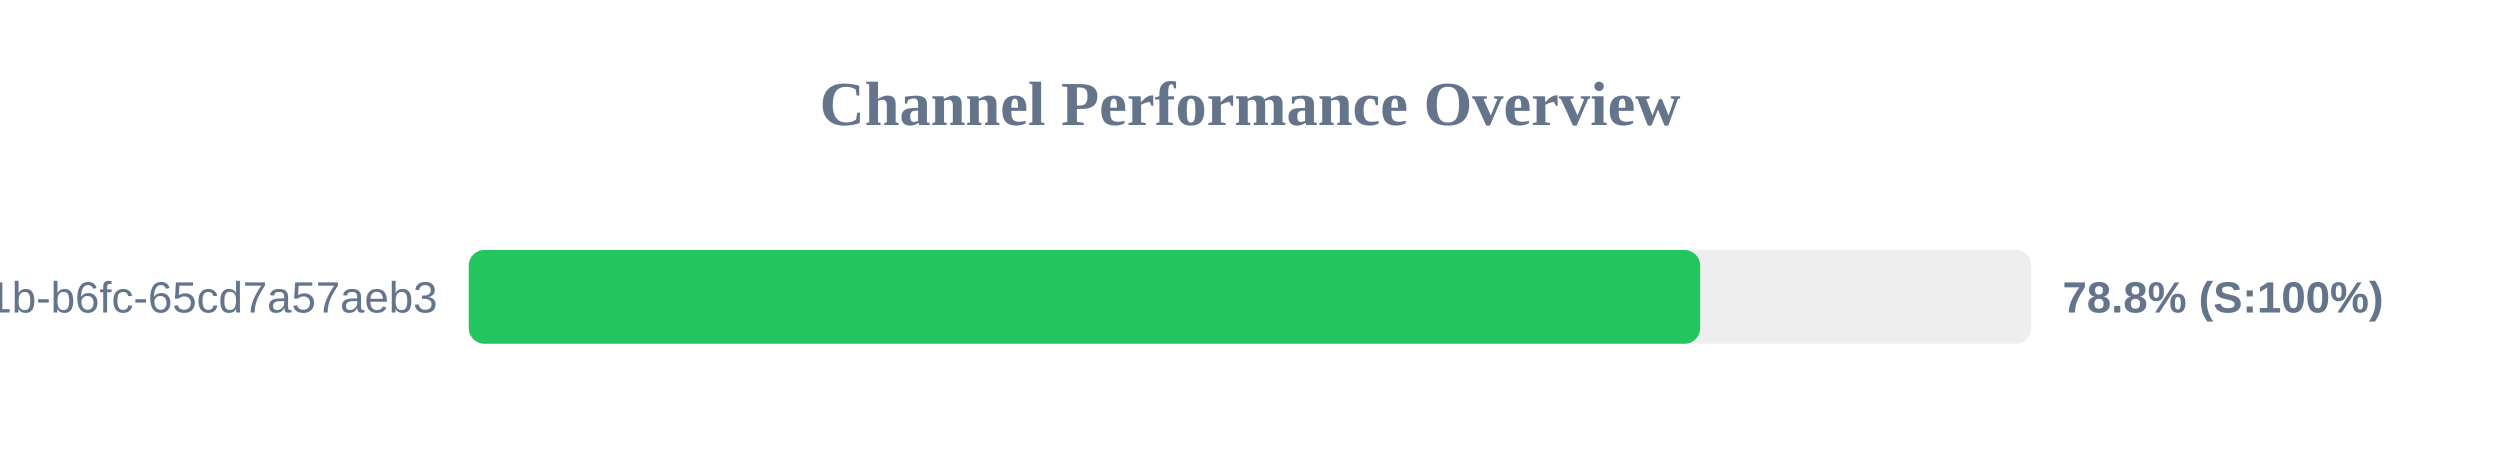
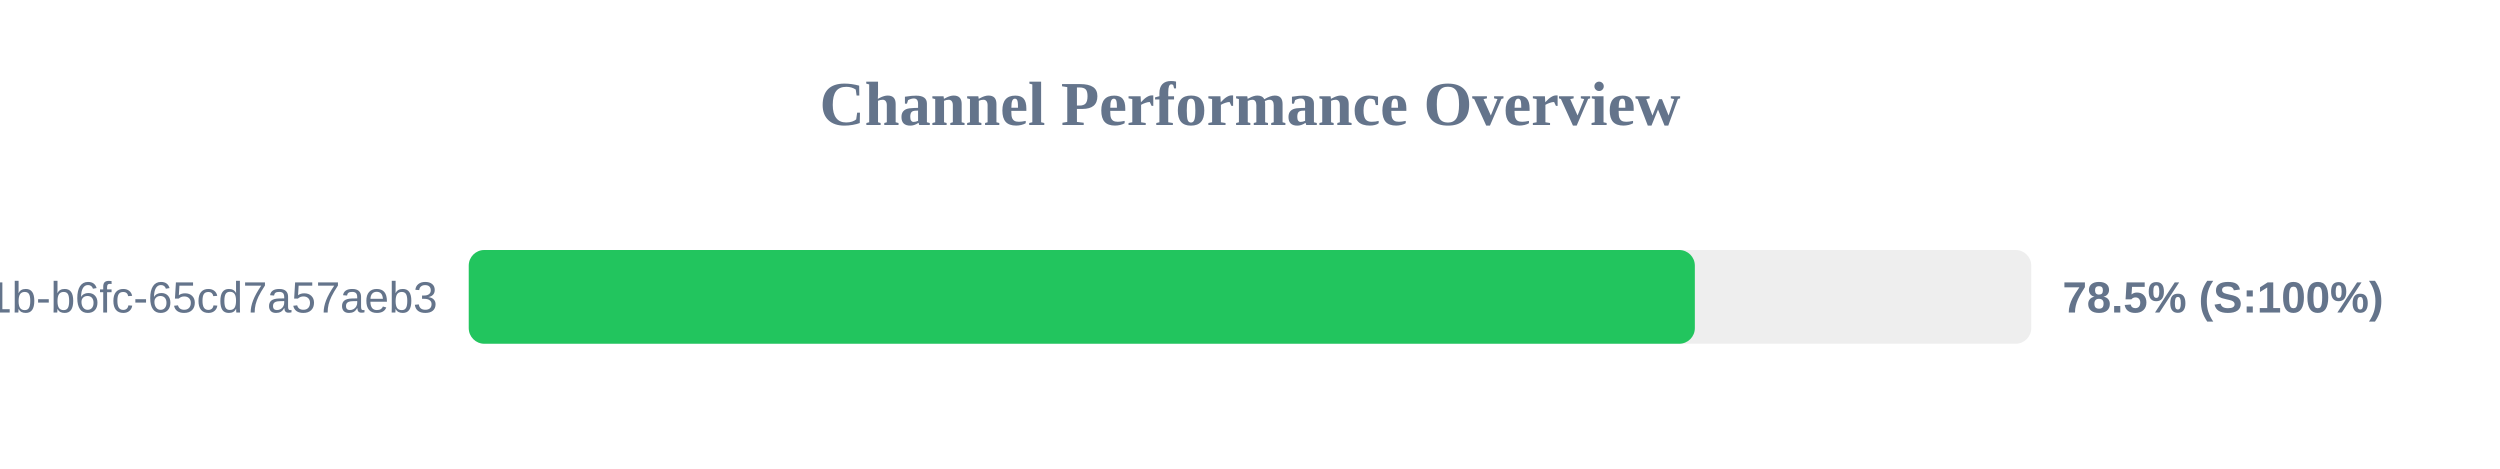
<svg xmlns="http://www.w3.org/2000/svg" width="800" height="150" version="1.1">
  <style>
        .row { font: 14px Arial; fill: #64748b; }
        .score { font: bold 14px Arial; fill: #64748b; }
    </style>
  <text x="400" y="40" text-anchor="middle" font-size="20px" font-weight="bold" fill="#64748b">Channel Performance Overview</text>
  <rect x="150" y="80" width="500" height="30" fill="#eee" rx="5" />
-   <rect x="150" y="80" width="394.05" height="30" fill="#22c55e" rx="5" />
+   <rect x="150" y="80" width="392.35" height="30" fill="#22c55e" rx="5" />
  <text x="140" y="100" text-anchor="end" class="row">?uuid=9c859345-959f-491b-b6fc-65cd7a57aeb3</text>
-   <text x="660" y="100" text-anchor="start" class="score">78.8% (S:100%)</text>
+   <text x="660" y="100" text-anchor="start" class="score">78.5% (S:100%)</text>
</svg>
